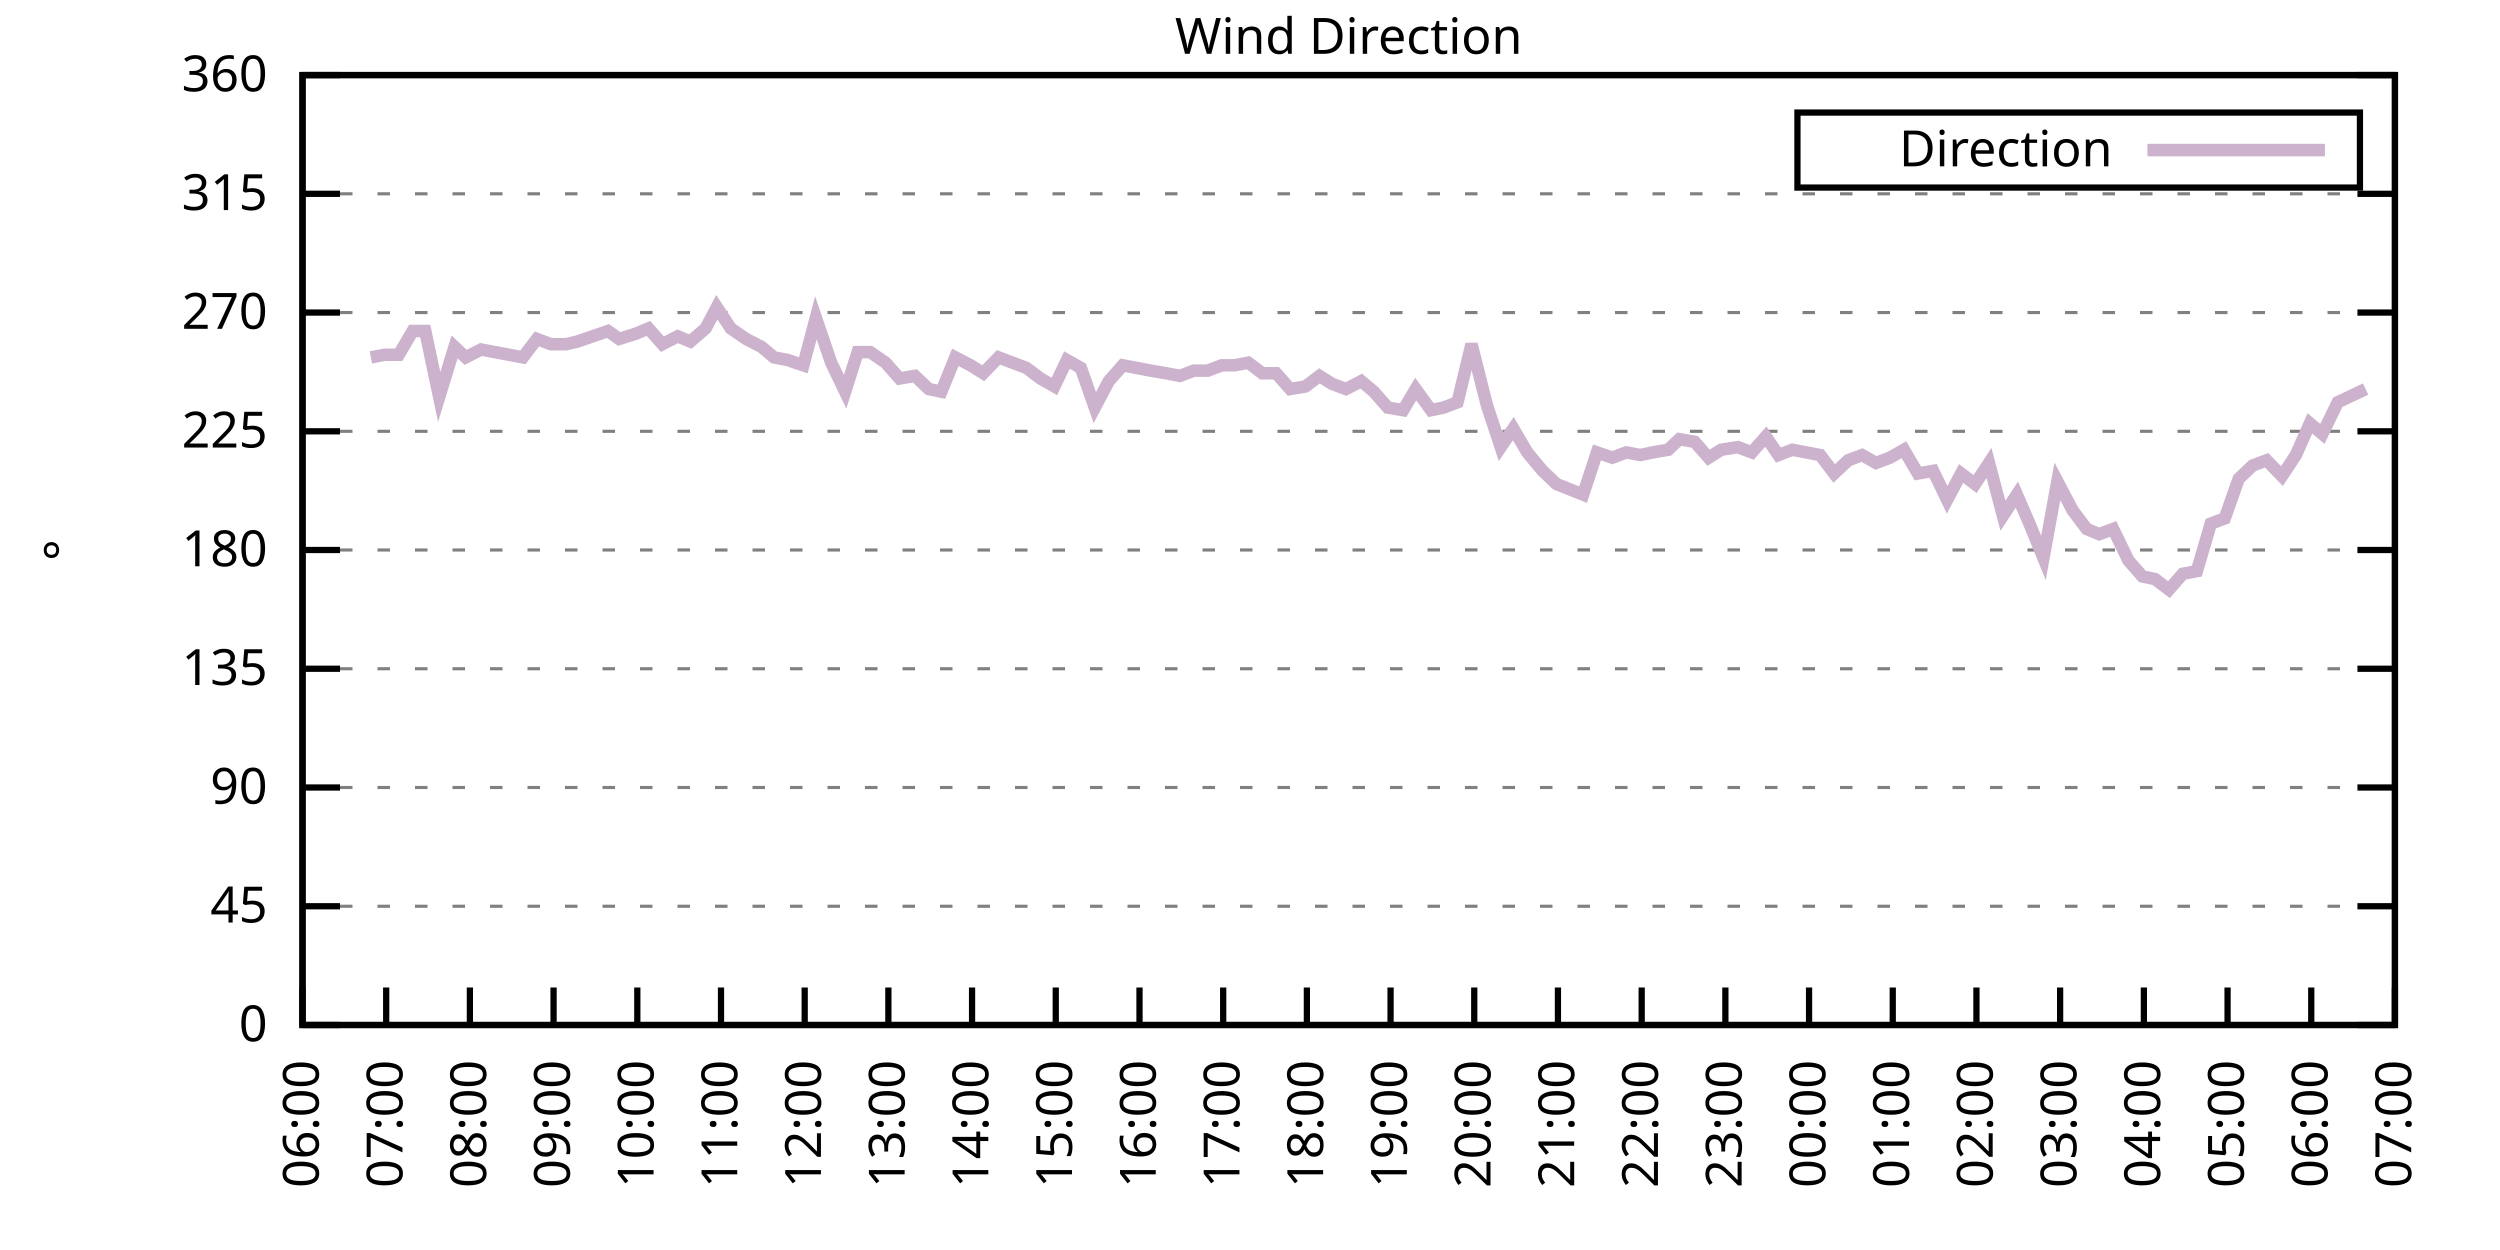
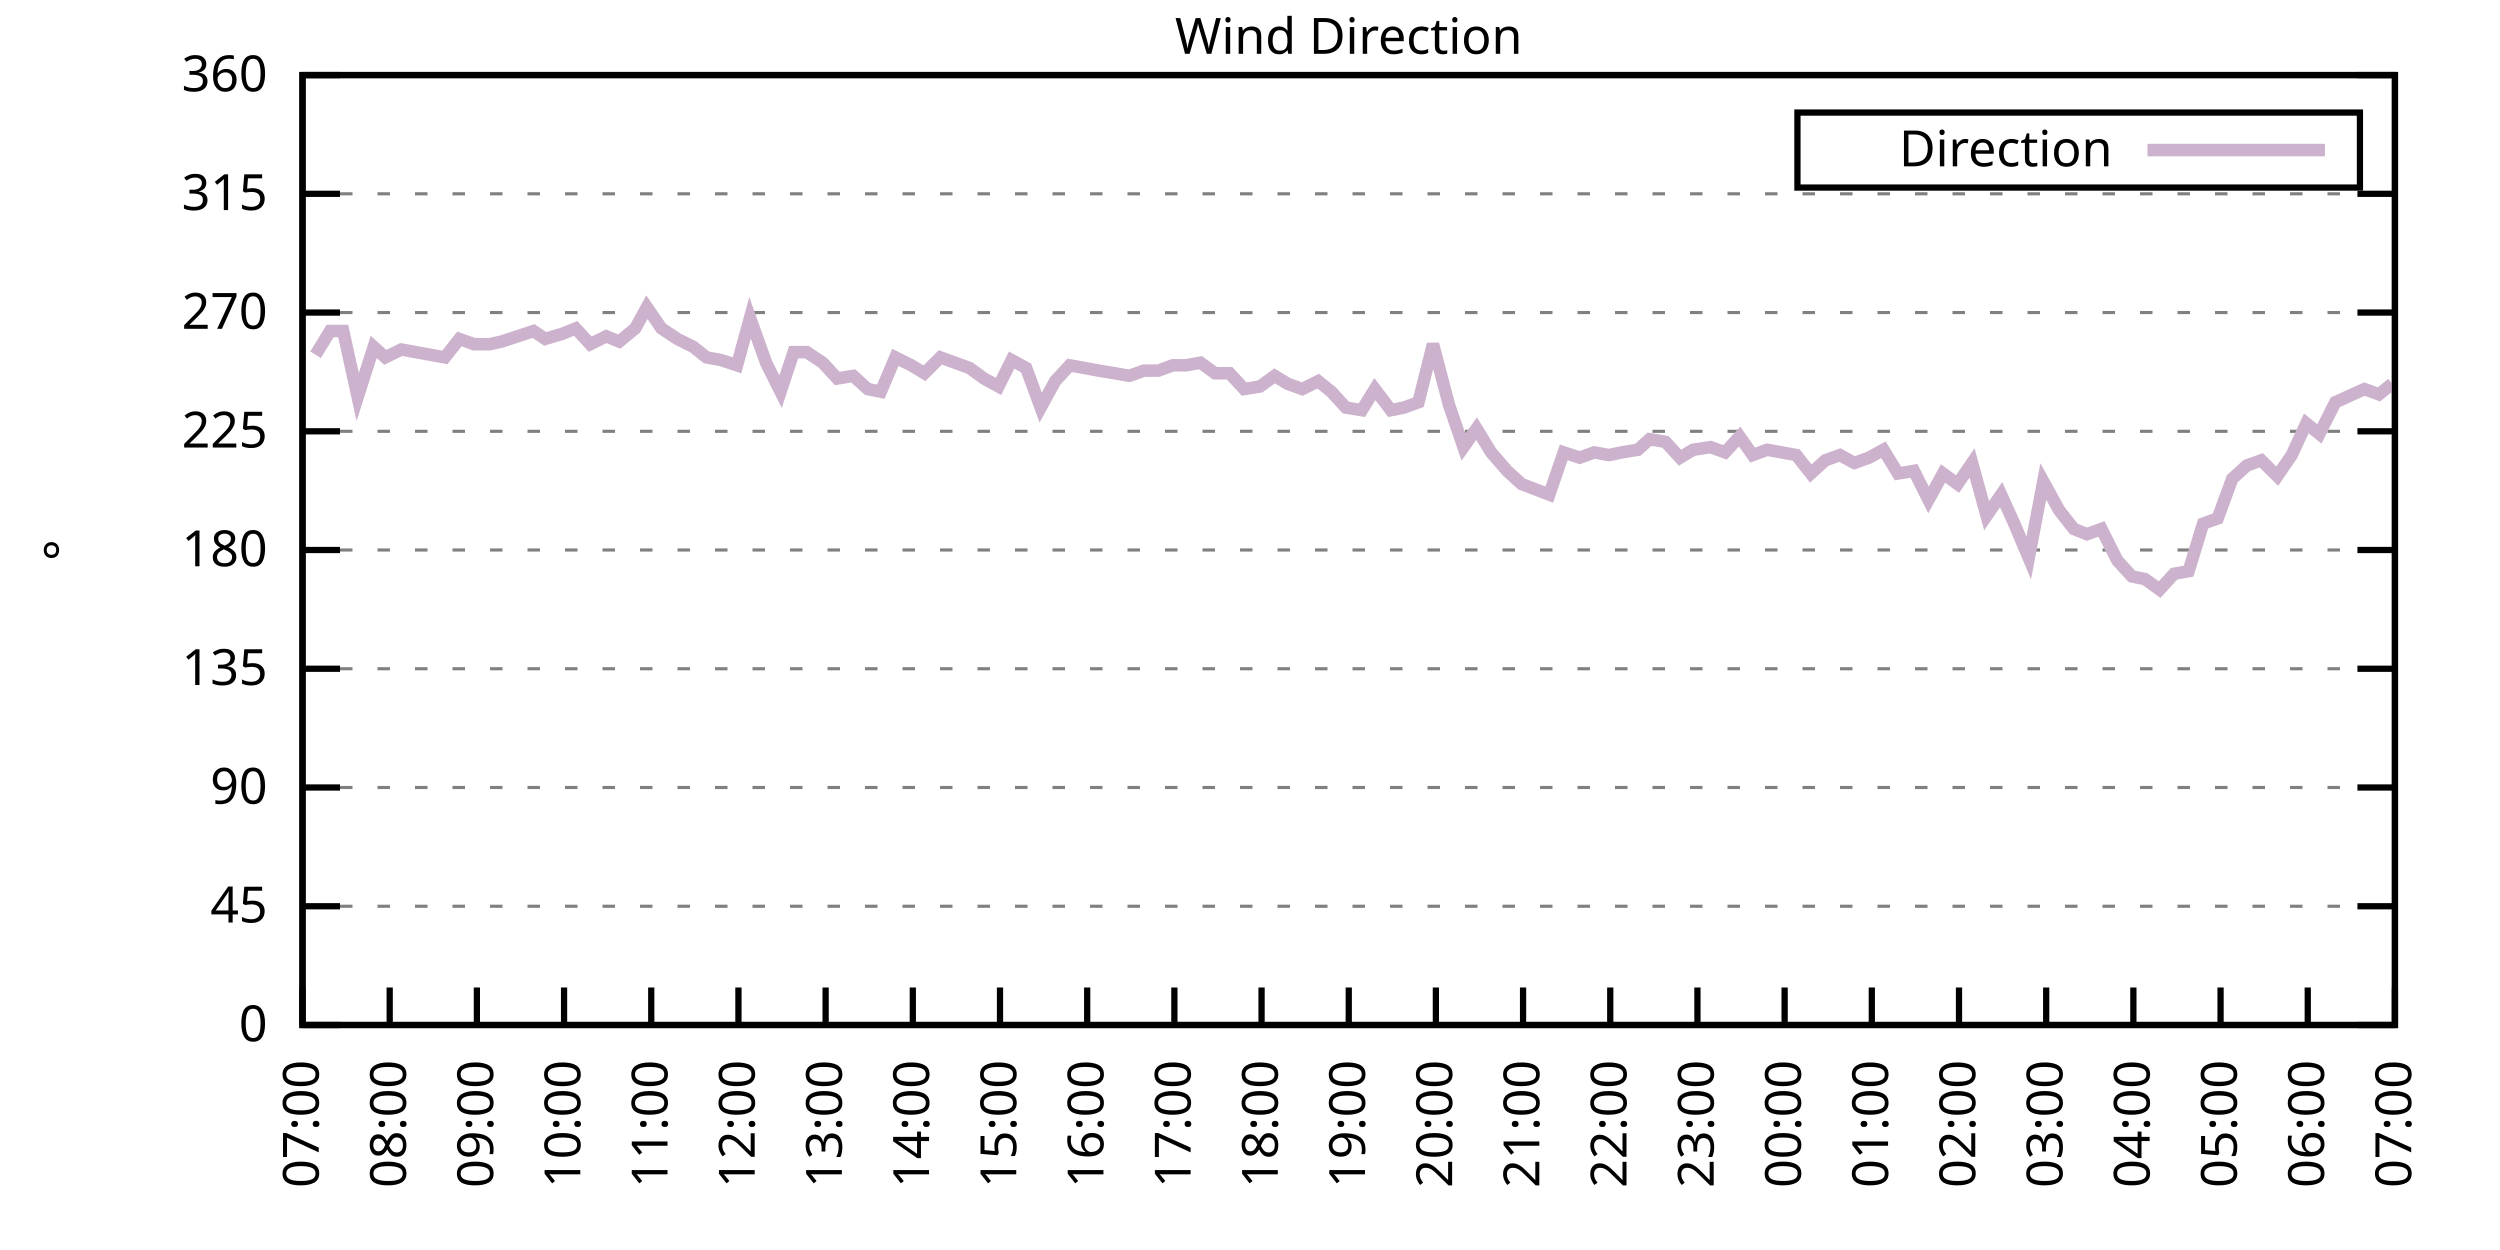
<svg xmlns="http://www.w3.org/2000/svg" xmlns:xlink="http://www.w3.org/1999/xlink" width="400" height="200" viewBox="0 0 400 200">
  <g id="gnuplot_canvas">
    <rect x="0" y="0" width="400" height="200" fill="none" />
    <defs>
      <circle id="gpDot" r="0.5" stroke-width="0.5" stroke="currentColor" />
      <path id="gpPt0" stroke-width="0.333" stroke="currentColor" d="M-1,0 h2 M0,-1 v2" />
      <path id="gpPt1" stroke-width="0.333" stroke="currentColor" d="M-1,-1 L1,1 M1,-1 L-1,1" />
      <path id="gpPt2" stroke-width="0.333" stroke="currentColor" d="M-1,0 L1,0 M0,-1 L0,1 M-1,-1 L1,1 M-1,1 L1,-1" />
      <rect id="gpPt3" stroke-width="0.333" stroke="currentColor" x="-1" y="-1" width="2" height="2" />
      <rect id="gpPt4" stroke-width="0.333" stroke="currentColor" fill="currentColor" x="-1" y="-1" width="2" height="2" />
      <circle id="gpPt5" stroke-width="0.333" stroke="currentColor" cx="0" cy="0" r="1" />
      <use xlink:href="#gpPt5" id="gpPt6" fill="currentColor" stroke="none" />
      <path id="gpPt7" stroke-width="0.333" stroke="currentColor" d="M0,-1.33 L-1.33,0.67 L1.33,0.67 z" />
      <use xlink:href="#gpPt7" id="gpPt8" fill="currentColor" stroke="none" />
      <use xlink:href="#gpPt7" id="gpPt9" stroke="currentColor" transform="rotate(180)" />
      <use xlink:href="#gpPt9" id="gpPt10" fill="currentColor" stroke="none" />
      <use xlink:href="#gpPt3" id="gpPt11" stroke="currentColor" transform="rotate(45)" />
      <use xlink:href="#gpPt11" id="gpPt12" fill="currentColor" stroke="none" />
      <path id="gpPt13" stroke-width="0.333" stroke="currentColor" d="M0,1.330 L1.265,0.411 L0.782,-1.067 L-0.782,-1.076 L-1.265,0.411 z" />
      <use xlink:href="#gpPt13" id="gpPt14" fill="currentColor" stroke="none" />
      <filter id="textbox" filterUnits="objectBoundingBox" x="0" y="0" height="1" width="1">
        <feFlood flood-color="white" flood-opacity="1" result="bgnd" />
        <feComposite in="SourceGraphic" in2="bgnd" operator="atop" />
      </filter>
      <filter id="greybox" filterUnits="objectBoundingBox" x="0" y="0" height="1" width="1">
        <feFlood flood-color="lightgrey" flood-opacity="1" result="grey" />
        <feComposite in="SourceGraphic" in2="grey" operator="atop" />
      </filter>
    </defs>
    <g fill="none" color="white" stroke="currentColor" stroke-width="1.00" stroke-linecap="butt" stroke-linejoin="miter">
</g>
    <g fill="none" color="black" stroke="currentColor" stroke-width="1.00" stroke-linecap="butt" stroke-linejoin="miter">
      <g stroke="none" shape-rendering="crispEdges">
        <polygon fill="rgb(255, 255, 255)" points="48.40,164.00 383.18,164.00 383.18,12.02 48.40,12.02 " />
      </g>
    </g>
    <g fill="none" color="black" stroke="currentColor" stroke-width="1.00" stroke-linecap="butt" stroke-linejoin="miter">
</g>
    <g fill="none" color="black" stroke="black" stroke-width="0.50" stroke-linecap="butt" stroke-linejoin="miter">
</g>
    <g fill="none" color="gray" stroke="currentColor" stroke-width="0.50" stroke-linecap="butt" stroke-linejoin="miter">
      <path stroke="gray" stroke-dasharray="2,4" class="gridline" d="M48.40,164.00 L383.19,164.00  " />
    </g>
    <g fill="none" color="gray" stroke="gray" stroke-width="1.00" stroke-linecap="butt" stroke-linejoin="miter">
</g>
    <g fill="none" color="black" stroke="currentColor" stroke-width="1.00" stroke-linecap="butt" stroke-linejoin="miter">
      <path stroke="black" d="M48.40,164.00 L54.40,164.00 M383.19,164.00 L377.19,164.00  " />
      <g transform="translate(42.80,166.60)" stroke="none" fill="black" font-family="Sans" font-size="8.00" text-anchor="end">
        <text>
          <tspan font-family="Sans"> 0</tspan>
        </text>
      </g>
    </g>
    <g fill="none" color="black" stroke="currentColor" stroke-width="1.00" stroke-linecap="butt" stroke-linejoin="miter">
</g>
    <g fill="none" color="black" stroke="black" stroke-width="0.50" stroke-linecap="butt" stroke-linejoin="miter">
</g>
    <g fill="none" color="gray" stroke="currentColor" stroke-width="0.50" stroke-linecap="butt" stroke-linejoin="miter">
      <path stroke="gray" stroke-dasharray="2,4" class="gridline" d="M48.40,145.00 L383.19,145.00  " />
    </g>
    <g fill="none" color="gray" stroke="gray" stroke-width="1.00" stroke-linecap="butt" stroke-linejoin="miter">
</g>
    <g fill="none" color="black" stroke="currentColor" stroke-width="1.00" stroke-linecap="butt" stroke-linejoin="miter">
      <path stroke="black" d="M48.40,145.00 L54.40,145.00 M383.19,145.00 L377.19,145.00  " />
      <g transform="translate(42.80,147.60)" stroke="none" fill="black" font-family="Sans" font-size="8.00" text-anchor="end">
        <text>
          <tspan font-family="Sans"> 45</tspan>
        </text>
      </g>
    </g>
    <g fill="none" color="black" stroke="currentColor" stroke-width="1.00" stroke-linecap="butt" stroke-linejoin="miter">
</g>
    <g fill="none" color="black" stroke="black" stroke-width="0.50" stroke-linecap="butt" stroke-linejoin="miter">
</g>
    <g fill="none" color="gray" stroke="currentColor" stroke-width="0.50" stroke-linecap="butt" stroke-linejoin="miter">
      <path stroke="gray" stroke-dasharray="2,4" class="gridline" d="M48.40,126.00 L383.19,126.00  " />
    </g>
    <g fill="none" color="gray" stroke="gray" stroke-width="1.00" stroke-linecap="butt" stroke-linejoin="miter">
</g>
    <g fill="none" color="black" stroke="currentColor" stroke-width="1.00" stroke-linecap="butt" stroke-linejoin="miter">
      <path stroke="black" d="M48.40,126.00 L54.40,126.00 M383.19,126.00 L377.19,126.00  " />
      <g transform="translate(42.80,128.60)" stroke="none" fill="black" font-family="Sans" font-size="8.00" text-anchor="end">
        <text>
          <tspan font-family="Sans"> 90</tspan>
        </text>
      </g>
    </g>
    <g fill="none" color="black" stroke="currentColor" stroke-width="1.00" stroke-linecap="butt" stroke-linejoin="miter">
</g>
    <g fill="none" color="black" stroke="black" stroke-width="0.50" stroke-linecap="butt" stroke-linejoin="miter">
</g>
    <g fill="none" color="gray" stroke="currentColor" stroke-width="0.50" stroke-linecap="butt" stroke-linejoin="miter">
      <path stroke="gray" stroke-dasharray="2,4" class="gridline" d="M48.40,107.00 L383.19,107.00  " />
    </g>
    <g fill="none" color="gray" stroke="gray" stroke-width="1.00" stroke-linecap="butt" stroke-linejoin="miter">
</g>
    <g fill="none" color="black" stroke="currentColor" stroke-width="1.00" stroke-linecap="butt" stroke-linejoin="miter">
      <path stroke="black" d="M48.40,107.00 L54.40,107.00 M383.19,107.00 L377.19,107.00  " />
      <g transform="translate(42.80,109.60)" stroke="none" fill="black" font-family="Sans" font-size="8.00" text-anchor="end">
        <text>
          <tspan font-family="Sans"> 135</tspan>
        </text>
      </g>
    </g>
    <g fill="none" color="black" stroke="currentColor" stroke-width="1.00" stroke-linecap="butt" stroke-linejoin="miter">
</g>
    <g fill="none" color="black" stroke="black" stroke-width="0.50" stroke-linecap="butt" stroke-linejoin="miter">
</g>
    <g fill="none" color="gray" stroke="currentColor" stroke-width="0.50" stroke-linecap="butt" stroke-linejoin="miter">
      <path stroke="gray" stroke-dasharray="2,4" class="gridline" d="M48.40,88.00 L383.19,88.00  " />
    </g>
    <g fill="none" color="gray" stroke="gray" stroke-width="1.00" stroke-linecap="butt" stroke-linejoin="miter">
</g>
    <g fill="none" color="black" stroke="currentColor" stroke-width="1.00" stroke-linecap="butt" stroke-linejoin="miter">
      <path stroke="black" d="M48.40,88.00 L54.40,88.00 M383.19,88.00 L377.19,88.00  " />
      <g transform="translate(42.80,90.60)" stroke="none" fill="black" font-family="Sans" font-size="8.00" text-anchor="end">
        <text>
          <tspan font-family="Sans"> 180</tspan>
        </text>
      </g>
    </g>
    <g fill="none" color="black" stroke="currentColor" stroke-width="1.00" stroke-linecap="butt" stroke-linejoin="miter">
</g>
    <g fill="none" color="black" stroke="black" stroke-width="0.50" stroke-linecap="butt" stroke-linejoin="miter">
</g>
    <g fill="none" color="gray" stroke="currentColor" stroke-width="0.50" stroke-linecap="butt" stroke-linejoin="miter">
      <path stroke="gray" stroke-dasharray="2,4" class="gridline" d="M48.40,69.01 L383.19,69.01  " />
    </g>
    <g fill="none" color="gray" stroke="gray" stroke-width="1.00" stroke-linecap="butt" stroke-linejoin="miter">
</g>
    <g fill="none" color="black" stroke="currentColor" stroke-width="1.00" stroke-linecap="butt" stroke-linejoin="miter">
      <path stroke="black" d="M48.40,69.01 L54.40,69.01 M383.19,69.01 L377.19,69.01  " />
      <g transform="translate(42.80,71.61)" stroke="none" fill="black" font-family="Sans" font-size="8.00" text-anchor="end">
        <text>
          <tspan font-family="Sans"> 225</tspan>
        </text>
      </g>
    </g>
    <g fill="none" color="black" stroke="currentColor" stroke-width="1.00" stroke-linecap="butt" stroke-linejoin="miter">
</g>
    <g fill="none" color="black" stroke="black" stroke-width="0.50" stroke-linecap="butt" stroke-linejoin="miter">
</g>
    <g fill="none" color="gray" stroke="currentColor" stroke-width="0.50" stroke-linecap="butt" stroke-linejoin="miter">
      <path stroke="gray" stroke-dasharray="2,4" class="gridline" d="M48.40,50.01 L383.19,50.01  " />
    </g>
    <g fill="none" color="gray" stroke="gray" stroke-width="1.00" stroke-linecap="butt" stroke-linejoin="miter">
</g>
    <g fill="none" color="black" stroke="currentColor" stroke-width="1.00" stroke-linecap="butt" stroke-linejoin="miter">
      <path stroke="black" d="M48.40,50.01 L54.40,50.01 M383.19,50.01 L377.19,50.01  " />
      <g transform="translate(42.80,52.61)" stroke="none" fill="black" font-family="Sans" font-size="8.00" text-anchor="end">
        <text>
          <tspan font-family="Sans"> 270</tspan>
        </text>
      </g>
    </g>
    <g fill="none" color="black" stroke="currentColor" stroke-width="1.00" stroke-linecap="butt" stroke-linejoin="miter">
</g>
    <g fill="none" color="black" stroke="black" stroke-width="0.50" stroke-linecap="butt" stroke-linejoin="miter">
</g>
    <g fill="none" color="gray" stroke="currentColor" stroke-width="0.50" stroke-linecap="butt" stroke-linejoin="miter">
      <path stroke="gray" stroke-dasharray="2,4" class="gridline" d="M48.40,31.01 L383.19,31.01  " />
    </g>
    <g fill="none" color="gray" stroke="gray" stroke-width="1.00" stroke-linecap="butt" stroke-linejoin="miter">
</g>
    <g fill="none" color="black" stroke="currentColor" stroke-width="1.00" stroke-linecap="butt" stroke-linejoin="miter">
      <path stroke="black" d="M48.40,31.01 L54.40,31.01 M383.19,31.01 L377.19,31.01  " />
      <g transform="translate(42.80,33.61)" stroke="none" fill="black" font-family="Sans" font-size="8.00" text-anchor="end">
        <text>
          <tspan font-family="Sans"> 315</tspan>
        </text>
      </g>
    </g>
    <g fill="none" color="black" stroke="currentColor" stroke-width="1.00" stroke-linecap="butt" stroke-linejoin="miter">
</g>
    <g fill="none" color="black" stroke="black" stroke-width="0.50" stroke-linecap="butt" stroke-linejoin="miter">
</g>
    <g fill="none" color="gray" stroke="currentColor" stroke-width="0.50" stroke-linecap="butt" stroke-linejoin="miter">
      <path stroke="gray" stroke-dasharray="2,4" class="gridline" d="M48.40,12.01 L383.19,12.01  " />
    </g>
    <g fill="none" color="gray" stroke="gray" stroke-width="1.00" stroke-linecap="butt" stroke-linejoin="miter">
</g>
    <g fill="none" color="black" stroke="currentColor" stroke-width="1.00" stroke-linecap="butt" stroke-linejoin="miter">
      <path stroke="black" d="M48.40,12.01 L54.40,12.01 M383.19,12.01 L377.19,12.01  " />
      <g transform="translate(42.80,14.61)" stroke="none" fill="black" font-family="Sans" font-size="8.00" text-anchor="end">
        <text>
          <tspan font-family="Sans"> 360</tspan>
        </text>
      </g>
    </g>
    <g fill="none" color="black" stroke="currentColor" stroke-width="1.00" stroke-linecap="butt" stroke-linejoin="miter">
      <path stroke="black" d="M48.40,164.00 L48.40,158.00  " />
      <g transform="translate(51.00,169.60) rotate(270.00)" stroke="none" fill="black" font-family="Sans" font-size="8.00" text-anchor="end">
        <text>
-           <tspan font-family="Sans">06:00</tspan>
-         </text>
-       </g>
-     </g>
-     <g fill="none" color="black" stroke="currentColor" stroke-width="1.00" stroke-linecap="butt" stroke-linejoin="miter">
-       <path stroke="black" d="M61.79,164.00 L61.79,158.00  " />
-       <g transform="translate(64.39,169.60) rotate(270.00)" stroke="none" fill="black" font-family="Sans" font-size="8.00" text-anchor="end">
-         <text>
          <tspan font-family="Sans">07:00</tspan>
        </text>
      </g>
    </g>
    <g fill="none" color="black" stroke="currentColor" stroke-width="1.00" stroke-linecap="butt" stroke-linejoin="miter">
-       <path stroke="black" d="M75.18,164.00 L75.18,158.00  " />
-       <g transform="translate(77.78,169.60) rotate(270.00)" stroke="none" fill="black" font-family="Sans" font-size="8.00" text-anchor="end">
+       <path stroke="black" d="M62.35,164.00 L62.35,158.00  " />
+       <g transform="translate(64.95,169.60) rotate(270.00)" stroke="none" fill="black" font-family="Sans" font-size="8.00" text-anchor="end">
        <text>
          <tspan font-family="Sans">08:00</tspan>
        </text>
      </g>
    </g>
    <g fill="none" color="black" stroke="currentColor" stroke-width="1.00" stroke-linecap="butt" stroke-linejoin="miter">
-       <path stroke="black" d="M88.57,164.00 L88.57,158.00  " />
-       <g transform="translate(91.17,169.60) rotate(270.00)" stroke="none" fill="black" font-family="Sans" font-size="8.00" text-anchor="end">
+       <path stroke="black" d="M76.30,164.00 L76.30,158.00  " />
+       <g transform="translate(78.90,169.60) rotate(270.00)" stroke="none" fill="black" font-family="Sans" font-size="8.00" text-anchor="end">
        <text>
          <tspan font-family="Sans">09:00</tspan>
        </text>
      </g>
    </g>
    <g fill="none" color="black" stroke="currentColor" stroke-width="1.00" stroke-linecap="butt" stroke-linejoin="miter">
-       <path stroke="black" d="M101.97,164.00 L101.97,158.00  " />
-       <g transform="translate(104.57,169.60) rotate(270.00)" stroke="none" fill="black" font-family="Sans" font-size="8.00" text-anchor="end">
+       <path stroke="black" d="M90.25,164.00 L90.25,158.00  " />
+       <g transform="translate(92.85,169.60) rotate(270.00)" stroke="none" fill="black" font-family="Sans" font-size="8.00" text-anchor="end">
        <text>
          <tspan font-family="Sans">10:00</tspan>
        </text>
      </g>
    </g>
    <g fill="none" color="black" stroke="currentColor" stroke-width="1.00" stroke-linecap="butt" stroke-linejoin="miter">
-       <path stroke="black" d="M115.36,164.00 L115.36,158.00  " />
-       <g transform="translate(117.96,169.60) rotate(270.00)" stroke="none" fill="black" font-family="Sans" font-size="8.00" text-anchor="end">
+       <path stroke="black" d="M104.20,164.00 L104.20,158.00  " />
+       <g transform="translate(106.80,169.60) rotate(270.00)" stroke="none" fill="black" font-family="Sans" font-size="8.00" text-anchor="end">
        <text>
          <tspan font-family="Sans">11:00</tspan>
        </text>
      </g>
    </g>
    <g fill="none" color="black" stroke="currentColor" stroke-width="1.00" stroke-linecap="butt" stroke-linejoin="miter">
-       <path stroke="black" d="M128.75,164.00 L128.75,158.00  " />
-       <g transform="translate(131.35,169.60) rotate(270.00)" stroke="none" fill="black" font-family="Sans" font-size="8.00" text-anchor="end">
+       <path stroke="black" d="M118.15,164.00 L118.15,158.00  " />
+       <g transform="translate(120.75,169.60) rotate(270.00)" stroke="none" fill="black" font-family="Sans" font-size="8.00" text-anchor="end">
        <text>
          <tspan font-family="Sans">12:00</tspan>
        </text>
      </g>
    </g>
    <g fill="none" color="black" stroke="currentColor" stroke-width="1.00" stroke-linecap="butt" stroke-linejoin="miter">
-       <path stroke="black" d="M142.14,164.00 L142.14,158.00  " />
-       <g transform="translate(144.74,169.60) rotate(270.00)" stroke="none" fill="black" font-family="Sans" font-size="8.00" text-anchor="end">
+       <path stroke="black" d="M132.10,164.00 L132.10,158.00  " />
+       <g transform="translate(134.70,169.60) rotate(270.00)" stroke="none" fill="black" font-family="Sans" font-size="8.00" text-anchor="end">
        <text>
          <tspan font-family="Sans">13:00</tspan>
        </text>
      </g>
    </g>
    <g fill="none" color="black" stroke="currentColor" stroke-width="1.00" stroke-linecap="butt" stroke-linejoin="miter">
-       <path stroke="black" d="M155.53,164.00 L155.53,158.00  " />
-       <g transform="translate(158.13,169.60) rotate(270.00)" stroke="none" fill="black" font-family="Sans" font-size="8.00" text-anchor="end">
+       <path stroke="black" d="M146.05,164.00 L146.05,158.00  " />
+       <g transform="translate(148.65,169.60) rotate(270.00)" stroke="none" fill="black" font-family="Sans" font-size="8.00" text-anchor="end">
        <text>
          <tspan font-family="Sans">14:00</tspan>
        </text>
      </g>
    </g>
    <g fill="none" color="black" stroke="currentColor" stroke-width="1.00" stroke-linecap="butt" stroke-linejoin="miter">
-       <path stroke="black" d="M168.92,164.00 L168.92,158.00  " />
-       <g transform="translate(171.52,169.60) rotate(270.00)" stroke="none" fill="black" font-family="Sans" font-size="8.00" text-anchor="end">
+       <path stroke="black" d="M160.00,164.00 L160.00,158.00  " />
+       <g transform="translate(162.60,169.60) rotate(270.00)" stroke="none" fill="black" font-family="Sans" font-size="8.00" text-anchor="end">
        <text>
          <tspan font-family="Sans">15:00</tspan>
        </text>
      </g>
    </g>
    <g fill="none" color="black" stroke="currentColor" stroke-width="1.00" stroke-linecap="butt" stroke-linejoin="miter">
-       <path stroke="black" d="M182.32,164.00 L182.32,158.00  " />
-       <g transform="translate(184.92,169.60) rotate(270.00)" stroke="none" fill="black" font-family="Sans" font-size="8.00" text-anchor="end">
+       <path stroke="black" d="M173.95,164.00 L173.95,158.00  " />
+       <g transform="translate(176.55,169.60) rotate(270.00)" stroke="none" fill="black" font-family="Sans" font-size="8.00" text-anchor="end">
        <text>
          <tspan font-family="Sans">16:00</tspan>
        </text>
      </g>
    </g>
    <g fill="none" color="black" stroke="currentColor" stroke-width="1.00" stroke-linecap="butt" stroke-linejoin="miter">
-       <path stroke="black" d="M195.71,164.00 L195.71,158.00  " />
-       <g transform="translate(198.31,169.60) rotate(270.00)" stroke="none" fill="black" font-family="Sans" font-size="8.00" text-anchor="end">
+       <path stroke="black" d="M187.90,164.00 L187.90,158.00  " />
+       <g transform="translate(190.50,169.60) rotate(270.00)" stroke="none" fill="black" font-family="Sans" font-size="8.00" text-anchor="end">
        <text>
          <tspan font-family="Sans">17:00</tspan>
        </text>
      </g>
    </g>
    <g fill="none" color="black" stroke="currentColor" stroke-width="1.00" stroke-linecap="butt" stroke-linejoin="miter">
-       <path stroke="black" d="M209.10,164.00 L209.10,158.00  " />
-       <g transform="translate(211.70,169.60) rotate(270.00)" stroke="none" fill="black" font-family="Sans" font-size="8.00" text-anchor="end">
+       <path stroke="black" d="M201.85,164.00 L201.85,158.00  " />
+       <g transform="translate(204.45,169.60) rotate(270.00)" stroke="none" fill="black" font-family="Sans" font-size="8.00" text-anchor="end">
        <text>
          <tspan font-family="Sans">18:00</tspan>
        </text>
      </g>
    </g>
    <g fill="none" color="black" stroke="currentColor" stroke-width="1.00" stroke-linecap="butt" stroke-linejoin="miter">
-       <path stroke="black" d="M222.49,164.00 L222.49,158.00  " />
-       <g transform="translate(225.09,169.60) rotate(270.00)" stroke="none" fill="black" font-family="Sans" font-size="8.00" text-anchor="end">
+       <path stroke="black" d="M215.80,164.00 L215.80,158.00  " />
+       <g transform="translate(218.40,169.60) rotate(270.00)" stroke="none" fill="black" font-family="Sans" font-size="8.00" text-anchor="end">
        <text>
          <tspan font-family="Sans">19:00</tspan>
        </text>
      </g>
    </g>
    <g fill="none" color="black" stroke="currentColor" stroke-width="1.00" stroke-linecap="butt" stroke-linejoin="miter">
-       <path stroke="black" d="M235.88,164.00 L235.88,158.00  " />
-       <g transform="translate(238.48,169.60) rotate(270.00)" stroke="none" fill="black" font-family="Sans" font-size="8.00" text-anchor="end">
+       <path stroke="black" d="M229.74,164.00 L229.74,158.00  " />
+       <g transform="translate(232.34,169.60) rotate(270.00)" stroke="none" fill="black" font-family="Sans" font-size="8.00" text-anchor="end">
        <text>
          <tspan font-family="Sans">20:00</tspan>
        </text>
      </g>
    </g>
    <g fill="none" color="black" stroke="currentColor" stroke-width="1.00" stroke-linecap="butt" stroke-linejoin="miter">
-       <path stroke="black" d="M249.27,164.00 L249.27,158.00  " />
-       <g transform="translate(251.87,169.60) rotate(270.00)" stroke="none" fill="black" font-family="Sans" font-size="8.00" text-anchor="end">
+       <path stroke="black" d="M243.69,164.00 L243.69,158.00  " />
+       <g transform="translate(246.29,169.60) rotate(270.00)" stroke="none" fill="black" font-family="Sans" font-size="8.00" text-anchor="end">
        <text>
          <tspan font-family="Sans">21:00</tspan>
        </text>
      </g>
    </g>
    <g fill="none" color="black" stroke="currentColor" stroke-width="1.00" stroke-linecap="butt" stroke-linejoin="miter">
-       <path stroke="black" d="M262.67,164.00 L262.67,158.00  " />
-       <g transform="translate(265.27,169.60) rotate(270.00)" stroke="none" fill="black" font-family="Sans" font-size="8.00" text-anchor="end">
+       <path stroke="black" d="M257.64,164.00 L257.64,158.00  " />
+       <g transform="translate(260.24,169.60) rotate(270.00)" stroke="none" fill="black" font-family="Sans" font-size="8.00" text-anchor="end">
        <text>
          <tspan font-family="Sans">22:00</tspan>
        </text>
      </g>
    </g>
    <g fill="none" color="black" stroke="currentColor" stroke-width="1.00" stroke-linecap="butt" stroke-linejoin="miter">
-       <path stroke="black" d="M276.06,164.00 L276.06,158.00  " />
-       <g transform="translate(278.66,169.60) rotate(270.00)" stroke="none" fill="black" font-family="Sans" font-size="8.00" text-anchor="end">
+       <path stroke="black" d="M271.59,164.00 L271.59,158.00  " />
+       <g transform="translate(274.19,169.60) rotate(270.00)" stroke="none" fill="black" font-family="Sans" font-size="8.00" text-anchor="end">
        <text>
          <tspan font-family="Sans">23:00</tspan>
        </text>
      </g>
    </g>
    <g fill="none" color="black" stroke="currentColor" stroke-width="1.00" stroke-linecap="butt" stroke-linejoin="miter">
-       <path stroke="black" d="M289.45,164.00 L289.45,158.00  " />
-       <g transform="translate(292.05,169.60) rotate(270.00)" stroke="none" fill="black" font-family="Sans" font-size="8.00" text-anchor="end">
+       <path stroke="black" d="M285.54,164.00 L285.54,158.00  " />
+       <g transform="translate(288.14,169.60) rotate(270.00)" stroke="none" fill="black" font-family="Sans" font-size="8.00" text-anchor="end">
        <text>
          <tspan font-family="Sans">00:00</tspan>
        </text>
      </g>
    </g>
    <g fill="none" color="black" stroke="currentColor" stroke-width="1.00" stroke-linecap="butt" stroke-linejoin="miter">
-       <path stroke="black" d="M302.84,164.00 L302.84,158.00  " />
-       <g transform="translate(305.44,169.60) rotate(270.00)" stroke="none" fill="black" font-family="Sans" font-size="8.00" text-anchor="end">
+       <path stroke="black" d="M299.49,164.00 L299.49,158.00  " />
+       <g transform="translate(302.09,169.60) rotate(270.00)" stroke="none" fill="black" font-family="Sans" font-size="8.00" text-anchor="end">
        <text>
          <tspan font-family="Sans">01:00</tspan>
        </text>
      </g>
    </g>
    <g fill="none" color="black" stroke="currentColor" stroke-width="1.00" stroke-linecap="butt" stroke-linejoin="miter">
-       <path stroke="black" d="M316.23,164.00 L316.23,158.00  " />
-       <g transform="translate(318.83,169.60) rotate(270.00)" stroke="none" fill="black" font-family="Sans" font-size="8.00" text-anchor="end">
+       <path stroke="black" d="M313.44,164.00 L313.44,158.00  " />
+       <g transform="translate(316.04,169.60) rotate(270.00)" stroke="none" fill="black" font-family="Sans" font-size="8.00" text-anchor="end">
        <text>
          <tspan font-family="Sans">02:00</tspan>
        </text>
      </g>
    </g>
    <g fill="none" color="black" stroke="currentColor" stroke-width="1.00" stroke-linecap="butt" stroke-linejoin="miter">
-       <path stroke="black" d="M329.62,164.00 L329.62,158.00  " />
-       <g transform="translate(332.22,169.60) rotate(270.00)" stroke="none" fill="black" font-family="Sans" font-size="8.00" text-anchor="end">
+       <path stroke="black" d="M327.39,164.00 L327.39,158.00  " />
+       <g transform="translate(329.99,169.60) rotate(270.00)" stroke="none" fill="black" font-family="Sans" font-size="8.00" text-anchor="end">
        <text>
          <tspan font-family="Sans">03:00</tspan>
        </text>
      </g>
    </g>
    <g fill="none" color="black" stroke="currentColor" stroke-width="1.00" stroke-linecap="butt" stroke-linejoin="miter">
-       <path stroke="black" d="M343.02,164.00 L343.02,158.00  " />
-       <g transform="translate(345.62,169.60) rotate(270.00)" stroke="none" fill="black" font-family="Sans" font-size="8.00" text-anchor="end">
+       <path stroke="black" d="M341.34,164.00 L341.34,158.00  " />
+       <g transform="translate(343.94,169.60) rotate(270.00)" stroke="none" fill="black" font-family="Sans" font-size="8.00" text-anchor="end">
        <text>
          <tspan font-family="Sans">04:00</tspan>
        </text>
      </g>
    </g>
    <g fill="none" color="black" stroke="currentColor" stroke-width="1.00" stroke-linecap="butt" stroke-linejoin="miter">
-       <path stroke="black" d="M356.41,164.00 L356.41,158.00  " />
-       <g transform="translate(359.01,169.60) rotate(270.00)" stroke="none" fill="black" font-family="Sans" font-size="8.00" text-anchor="end">
+       <path stroke="black" d="M355.29,164.00 L355.29,158.00  " />
+       <g transform="translate(357.89,169.60) rotate(270.00)" stroke="none" fill="black" font-family="Sans" font-size="8.00" text-anchor="end">
        <text>
          <tspan font-family="Sans">05:00</tspan>
        </text>
      </g>
    </g>
    <g fill="none" color="black" stroke="currentColor" stroke-width="1.00" stroke-linecap="butt" stroke-linejoin="miter">
-       <path stroke="black" d="M369.80,164.00 L369.80,158.00  " />
-       <g transform="translate(372.40,169.60) rotate(270.00)" stroke="none" fill="black" font-family="Sans" font-size="8.00" text-anchor="end">
+       <path stroke="black" d="M369.24,164.00 L369.24,158.00  " />
+       <g transform="translate(371.84,169.60) rotate(270.00)" stroke="none" fill="black" font-family="Sans" font-size="8.00" text-anchor="end">
        <text>
          <tspan font-family="Sans">06:00</tspan>
        </text>
      </g>
    </g>
    <g fill="none" color="black" stroke="currentColor" stroke-width="1.00" stroke-linecap="butt" stroke-linejoin="miter">
      <path stroke="black" d="M383.19,164.00 L383.19,158.00  " />
      <g transform="translate(385.79,169.60) rotate(270.00)" stroke="none" fill="black" font-family="Sans" font-size="8.00" text-anchor="end">
        <text>
          <tspan font-family="Sans">07:00</tspan>
        </text>
      </g>
    </g>
    <g fill="none" color="black" stroke="currentColor" stroke-width="1.00" stroke-linecap="butt" stroke-linejoin="miter">
</g>
    <g fill="none" color="black" stroke="currentColor" stroke-width="1.00" stroke-linecap="butt" stroke-linejoin="miter">
      <path stroke="black" d="M48.40,12.01 L48.40,164.00 L383.19,164.00 L383.19,12.01 L48.40,12.01 Z  " />
    </g>
    <g fill="none" color="black" stroke="currentColor" stroke-width="1.00" stroke-linecap="butt" stroke-linejoin="miter">
</g>
    <g fill="none" color="black" stroke="currentColor" stroke-width="1.00" stroke-linecap="butt" stroke-linejoin="miter">
      <path stroke="black" d="M287.59,30.01 L287.59,18.01 L377.59,18.01 L377.59,30.01 L287.59,30.01 Z  " />
    </g>
    <g id="Wind_direction_plot_1">
      <g fill="none" color="white" stroke="black" stroke-width="2.00" stroke-linecap="butt" stroke-linejoin="miter">
</g>
      <g fill="none" color="black" stroke="currentColor" stroke-width="2.00" stroke-linecap="butt" stroke-linejoin="miter">
        <g transform="translate(337.99,26.61)" stroke="none" fill="black" font-family="Sans" font-size="8.00" text-anchor="end">
          <text>
            <tspan font-family="Sans">Direction</tspan>
          </text>
        </g>
      </g>
      <g fill="none" color="black" stroke="currentColor" stroke-width="2.00" stroke-linecap="butt" stroke-linejoin="miter">
-         <path stroke="rgb(204, 178, 204)" d="M343.59,24.01 L371.99,24.01 M59.34,57.18 L61.57,56.76 L63.80,56.76 L66.03,52.96 L68.04,52.96 L70.27,63.52   L72.73,55.50 L74.51,57.18 L76.97,55.92 L79.20,56.34 L83.66,57.18 L85.90,54.23 L88.13,55.07 L90.58,55.07   L92.37,54.65 L94.82,53.81 L97.28,52.96 L99.06,54.23 L101.74,53.39 L103.75,52.54 L105.98,55.07 L108.44,53.81   L110.45,54.65 L112.90,52.54 L114.69,49.16 L116.92,52.54 L119.38,54.23 L121.83,55.50 L123.84,57.18 L126.07,57.61   L128.53,58.45 L130.54,50.85 L132.99,58.03 L135.22,62.67 L137.23,56.34 L139.24,56.34 L141.69,58.03 L143.93,60.56   L146.38,60.14 L148.61,62.25 L150.62,62.67 L152.85,57.18 L155.31,58.45 L157.32,59.72 L159.77,57.18 L162.01,58.03   L164.24,58.87 L166.47,60.56 L168.70,61.83 L170.71,57.61 L172.94,58.87 L175.17,65.21 L177.41,60.98 L179.64,58.45   L181.87,58.87 L184.10,59.30 L186.56,59.72 L188.79,60.14 L191.02,59.30 L193.25,59.30 L195.48,58.45 L197.49,58.45   L199.73,58.03 L201.96,59.72 L204.19,59.72 L206.42,62.25 L208.88,61.83 L211.11,60.14 L213.12,61.41 L215.35,62.25   L217.80,60.98 L219.81,62.67 L222.04,65.21 L224.50,65.63 L226.51,62.25 L228.96,65.63 L230.97,65.21 L233.20,64.36   L235.44,55.07 L237.89,64.78 L240.12,71.54 L242.13,68.58 L244.36,72.38 L246.82,75.34 L249.05,77.45 L253.29,79.14   L255.52,72.38 L257.98,73.23 L260.21,72.38 L262.44,72.81 L264.45,72.38 L266.91,71.96 L268.69,70.27 L271.15,70.70   L273.38,73.23 L275.39,71.96 L278.07,71.54 L280.30,72.38 L282.53,69.85 L284.54,72.81 L286.77,71.96 L291.23,72.81   L293.47,75.76 L295.70,73.65 L297.93,72.81 L300.16,74.07 L302.39,73.23 L304.63,71.96 L306.86,75.76 L309.31,75.34   L311.54,79.98 L313.78,75.76 L316.01,77.45 L318.24,74.07 L320.47,82.52 L322.70,79.14 L324.71,83.78 L326.95,89.27   L329.18,77.03 L331.63,81.67 L333.86,84.63 L335.87,85.47 L338.10,84.63 L340.56,89.69 L342.79,92.23 L344.80,92.65   L347.03,94.34 L349.26,91.80 L351.50,91.38 L353.73,83.78 L355.96,82.94 L358.19,76.61 L360.42,74.49 L362.66,73.65   L365.11,76.18 L367.34,72.81 L369.58,67.74 L371.58,69.43 L374.04,64.36 L378.50,62.25  " />
+         <path stroke="rgb(204, 178, 204)" d="M343.59,24.01 L371.99,24.01 M50.49,56.76 L52.82,52.96 L54.91,52.96 L57.23,63.52 L59.79,55.50 L61.65,57.18   L64.21,55.92 L66.53,56.34 L71.18,57.18 L73.51,54.23 L75.83,55.07 L78.39,55.07 L80.25,54.65 L82.81,53.81   L85.37,52.96 L87.23,54.23 L90.02,53.39 L92.11,52.54 L94.43,55.07 L96.99,53.81 L99.08,54.65 L101.64,52.54   L103.50,49.16 L105.83,52.54 L108.38,54.23 L110.94,55.50 L113.03,57.18 L115.36,57.61 L117.92,58.45 L120.01,50.85   L122.57,58.03 L124.89,62.67 L126.98,56.34 L129.08,56.34 L131.63,58.03 L133.96,60.56 L136.51,60.14 L138.84,62.25   L140.93,62.67 L143.26,57.18 L145.81,58.45 L147.91,59.72 L150.46,57.18 L152.79,58.03 L155.11,58.87 L157.44,60.56   L159.76,61.83 L161.86,57.61 L164.18,58.87 L166.51,65.21 L168.83,60.98 L171.16,58.45 L173.48,58.87 L175.81,59.30   L178.36,59.72 L180.69,60.14 L183.01,59.30 L185.34,59.30 L187.66,58.45 L189.76,58.45 L192.08,58.03 L194.41,59.72   L196.73,59.72 L199.06,62.25 L201.61,61.83 L203.94,60.14 L206.03,61.41 L208.36,62.25 L210.91,60.98 L213.01,62.67   L215.33,65.21 L217.89,65.63 L219.98,62.25 L222.54,65.63 L224.63,65.21 L226.95,64.36 L229.28,55.07 L231.84,64.78   L234.16,71.54 L236.25,68.58 L238.58,72.38 L241.14,75.34 L243.46,77.45 L247.88,79.14 L250.20,72.38 L252.76,73.23   L255.09,72.38 L257.41,72.81 L259.50,72.38 L262.06,71.96 L263.92,70.27 L266.48,70.70 L268.80,73.23 L270.90,71.96   L273.69,71.54 L276.01,72.38 L278.34,69.85 L280.43,72.81 L282.75,71.96 L287.40,72.81 L289.73,75.76 L292.05,73.65   L294.38,72.81 L296.70,74.07 L299.03,73.23 L301.35,71.96 L303.68,75.76 L306.23,75.34 L308.56,79.98 L310.88,75.76   L313.21,77.45 L315.53,74.07 L317.86,82.52 L320.18,79.14 L322.28,83.78 L324.60,89.27 L326.93,77.03 L329.48,81.67   L331.81,84.63 L333.90,85.47 L336.23,84.63 L338.78,89.69 L341.11,92.23 L343.20,92.65 L345.53,94.34 L347.85,91.80   L350.18,91.38 L352.50,83.78 L354.83,82.94 L357.15,76.61 L359.48,74.49 L361.80,73.65 L364.36,76.18 L366.68,72.81   L369.01,67.74 L371.10,69.43 L373.66,64.36 L378.31,62.25 L380.63,63.10 L382.73,61.41  " />
      </g>
    </g>
    <g fill="none" color="black" stroke="currentColor" stroke-width="2.00" stroke-linecap="butt" stroke-linejoin="miter">
</g>
    <g fill="none" color="black" stroke="black" stroke-width="1.00" stroke-linecap="butt" stroke-linejoin="miter">
</g>
    <g fill="none" color="black" stroke="currentColor" stroke-width="1.00" stroke-linecap="butt" stroke-linejoin="miter">
      <path stroke="black" d="M48.40,12.01 L48.40,164.00 L383.19,164.00 L383.19,12.01 L48.40,12.01 Z  " />
      <g transform="translate(12.80,88.01) rotate(270.00)" stroke="none" fill="black" font-family="Sans" font-size="8.00" text-anchor="middle">
        <text>
          <tspan font-family="Sans">°</tspan>
        </text>
      </g>
    </g>
    <g fill="none" color="black" stroke="currentColor" stroke-width="1.00" stroke-linecap="butt" stroke-linejoin="miter">
</g>
    <g fill="none" color="black" stroke="currentColor" stroke-width="1.00" stroke-linecap="butt" stroke-linejoin="miter">
      <g transform="translate(215.79,8.61)" stroke="none" fill="black" font-family="Sans" font-size="8.00" text-anchor="middle">
        <text>
          <tspan font-family="Sans">Wind Direction</tspan>
        </text>
      </g>
    </g>
    <g fill="none" color="black" stroke="currentColor" stroke-width="1.00" stroke-linecap="butt" stroke-linejoin="miter">
</g>
  </g>
</svg>
